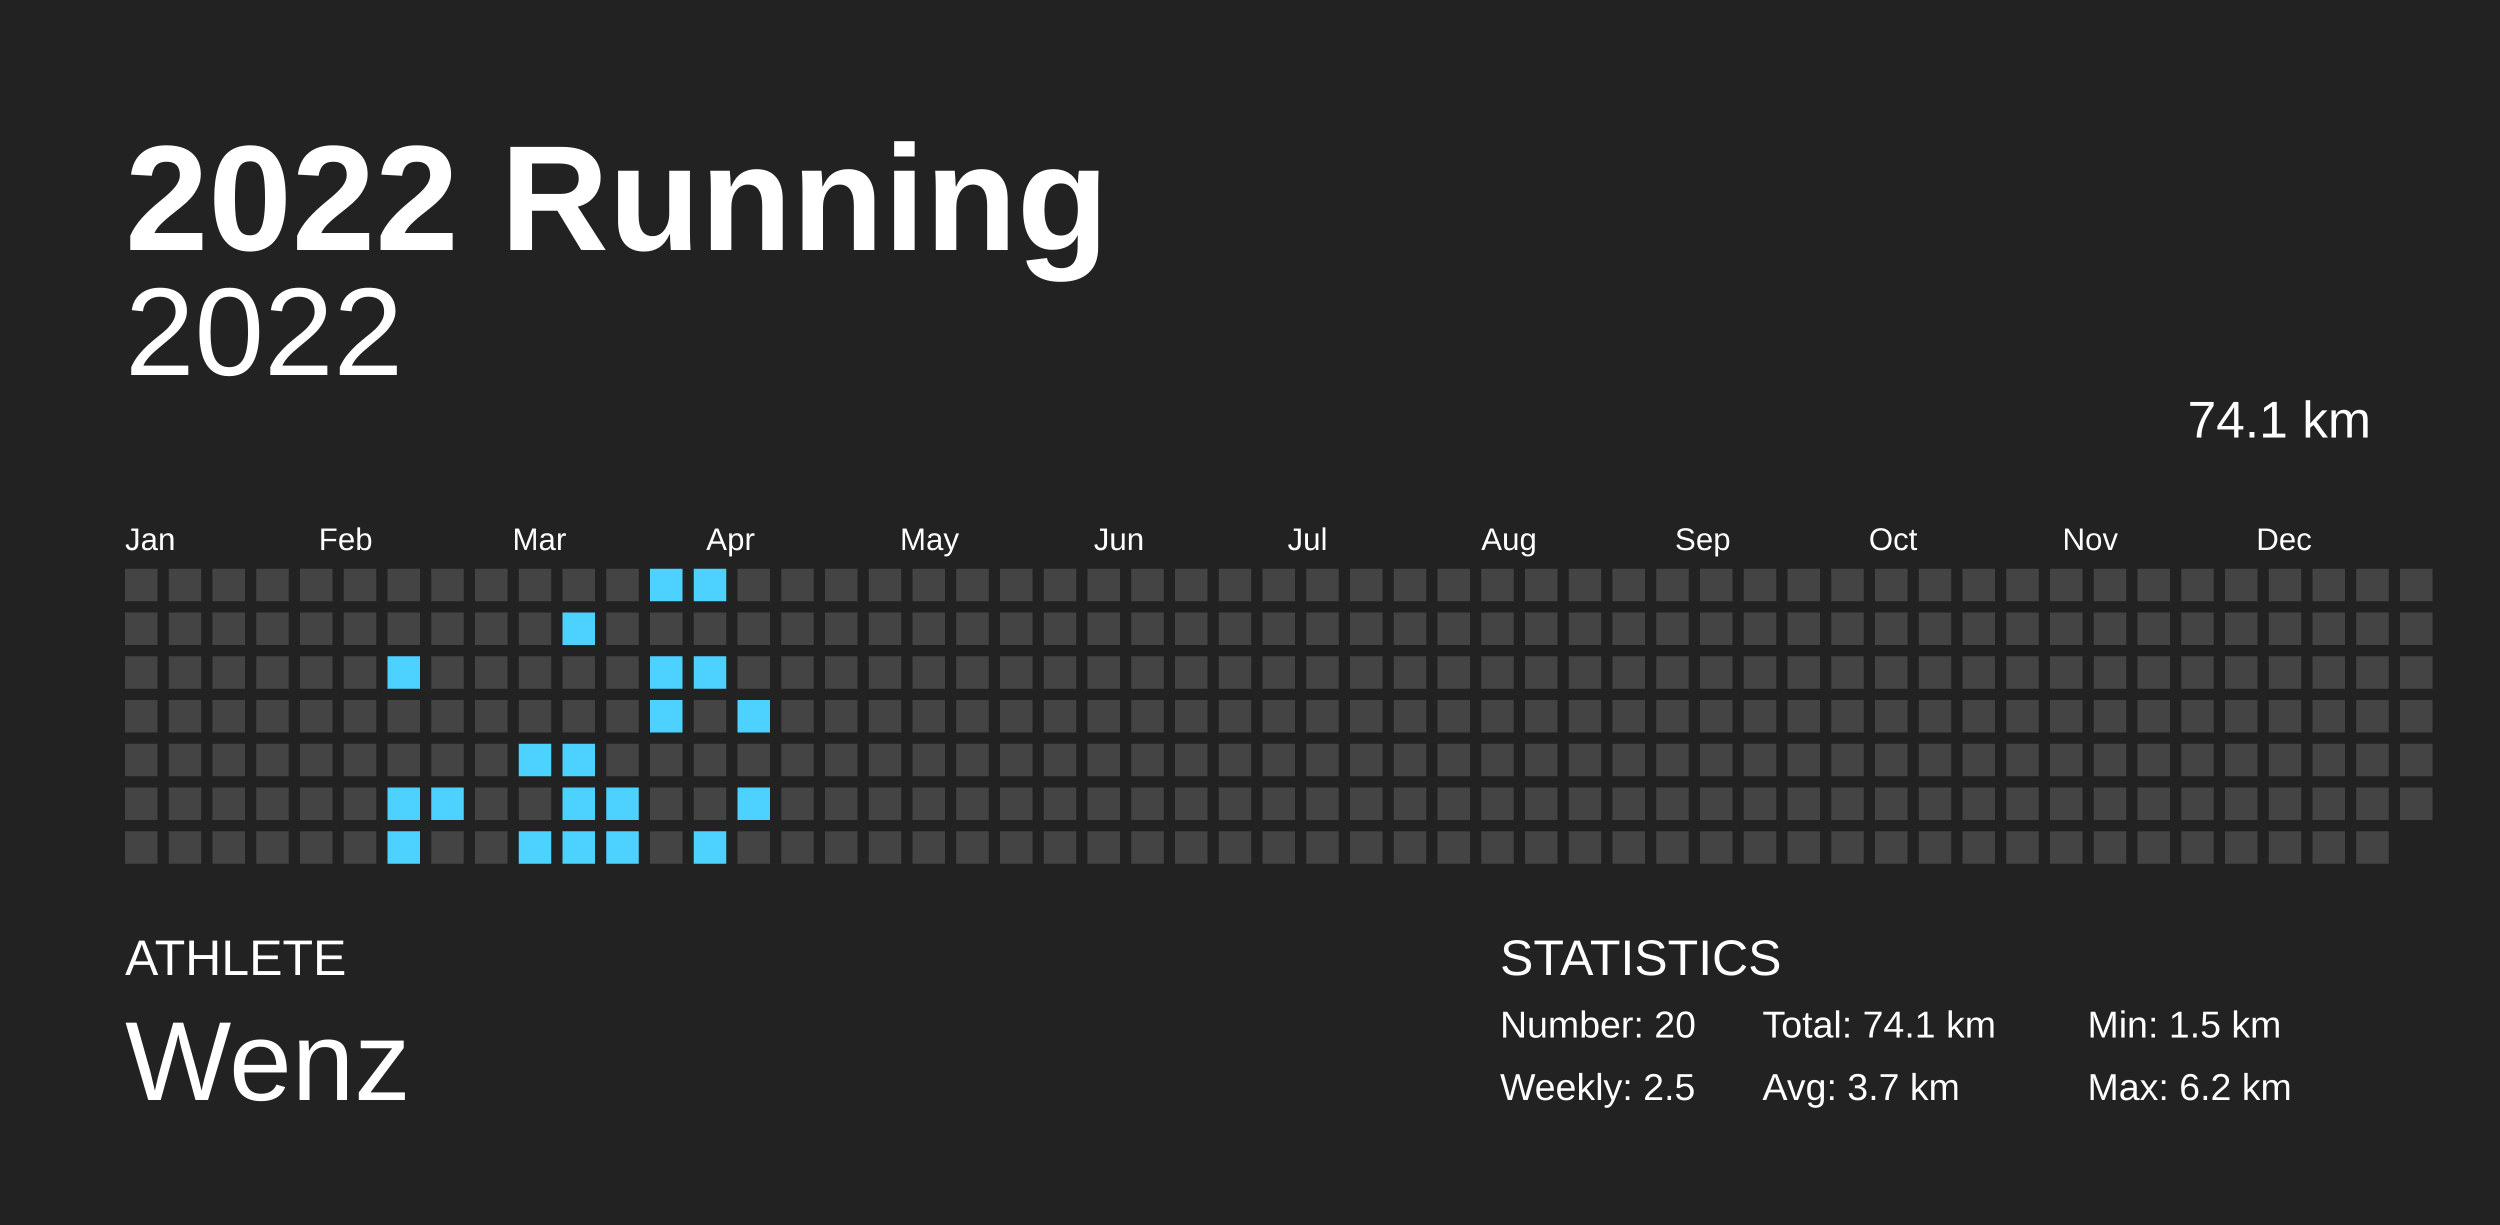
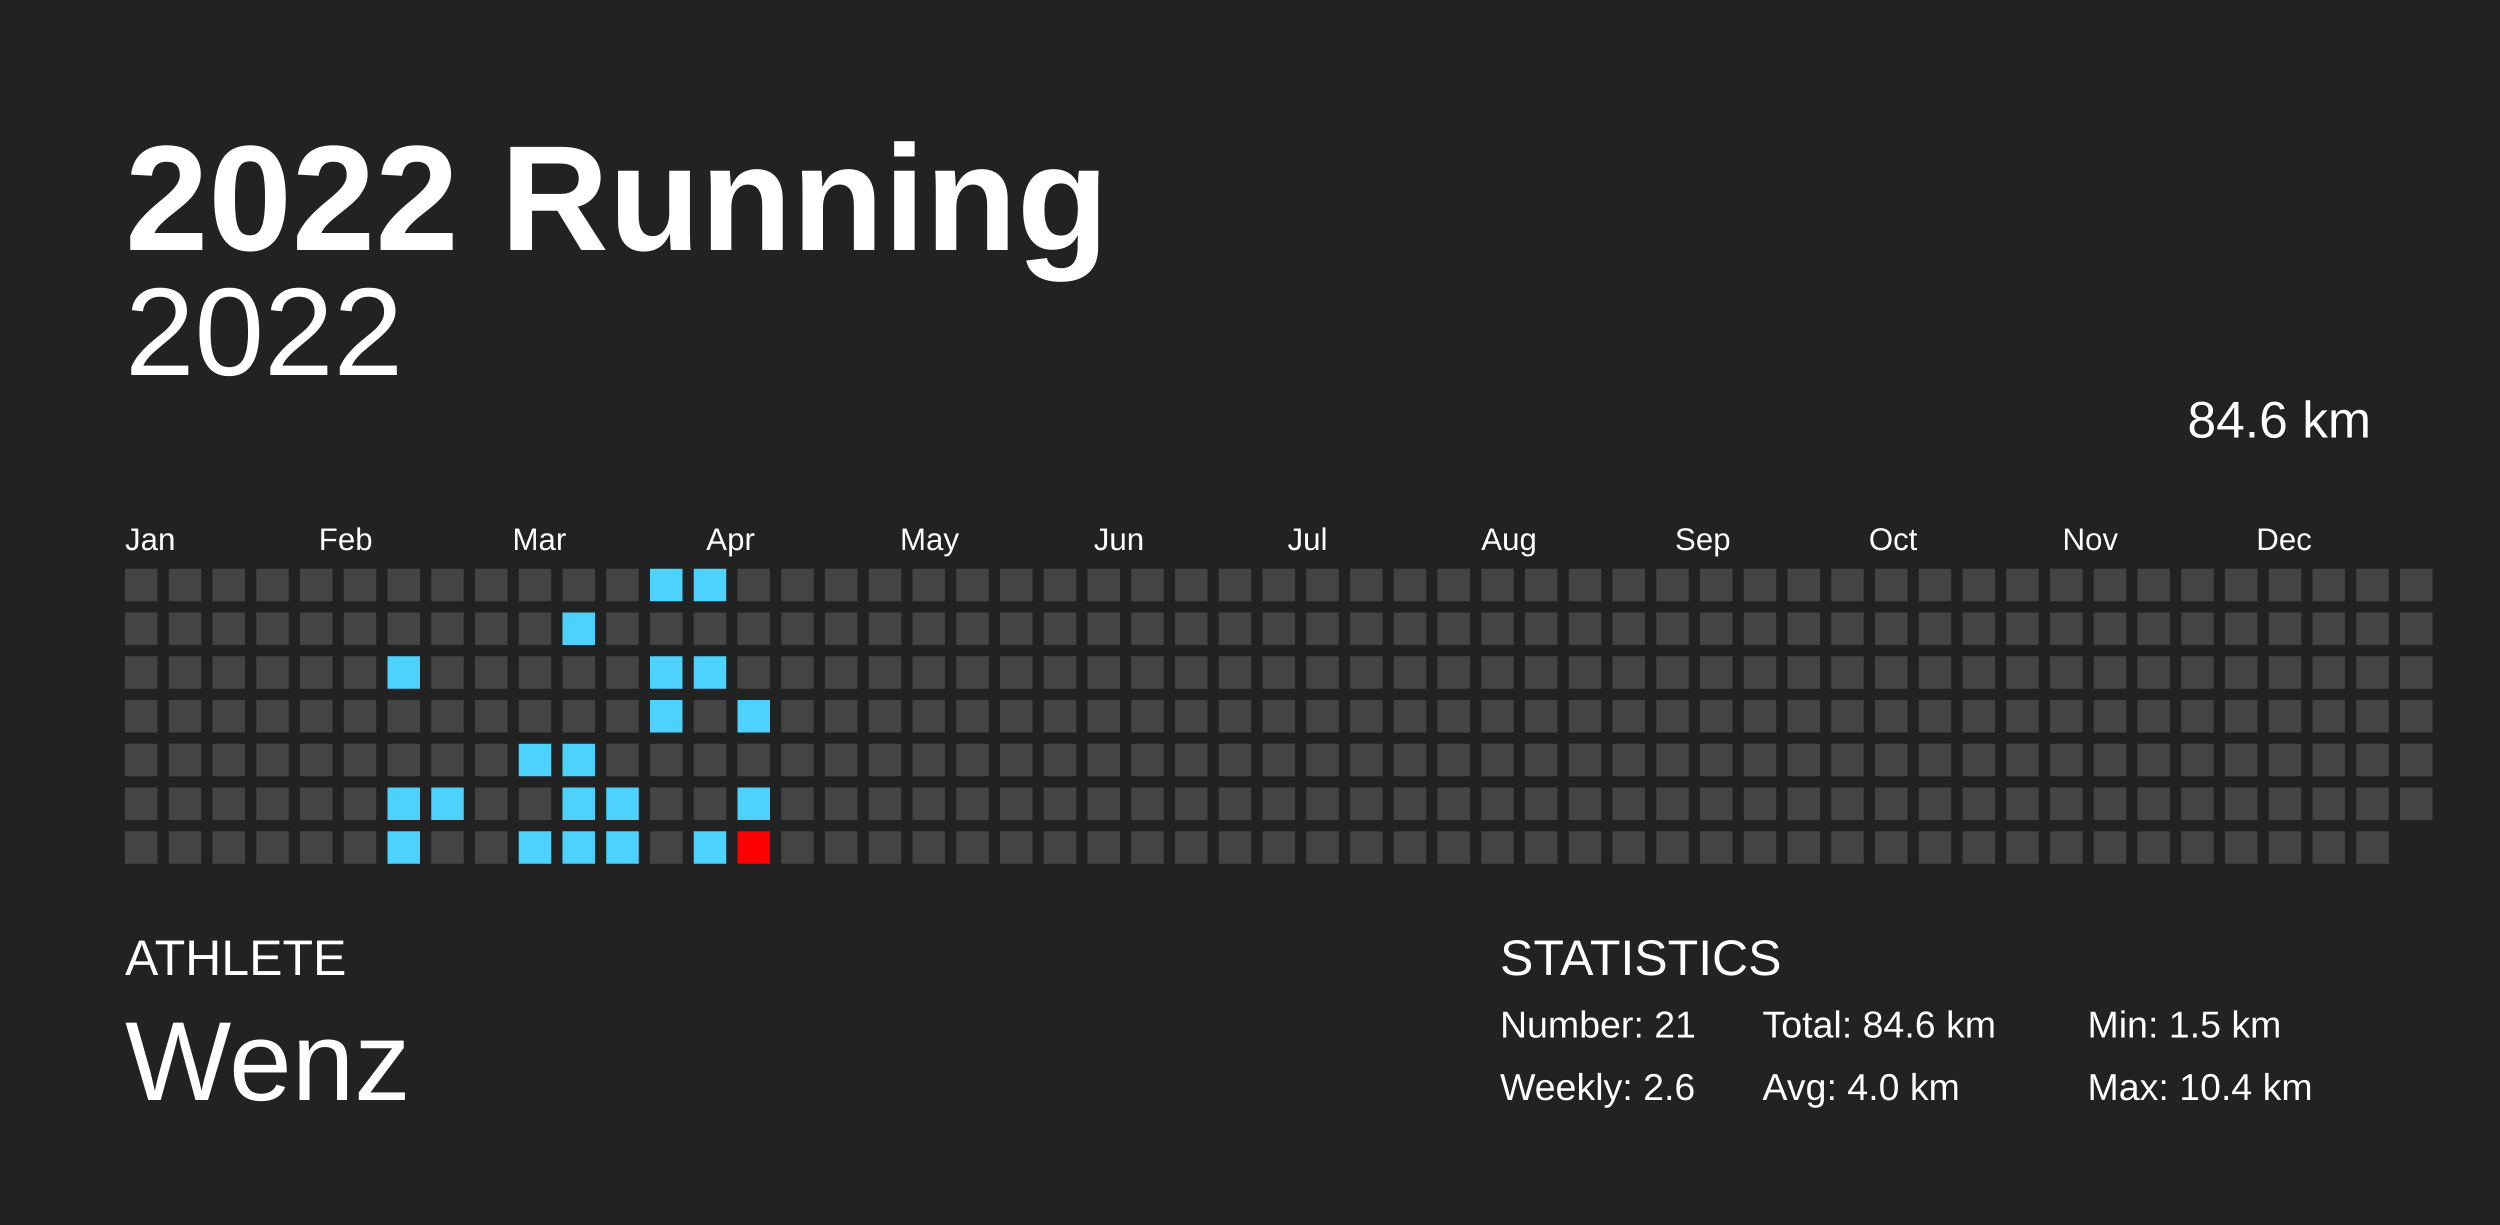
<svg xmlns="http://www.w3.org/2000/svg" baseProfile="full" height="98mm" version="1.1" viewBox="0,0,200,98" width="200mm">
  <defs />
  <rect fill="#222222" height="98" width="200" x="0" y="0" />
  <text fill="#FFFFFF" style="font-size:12px; font-family:Arial; font-weight:bold;" x="10" y="20">2022 Running</text>
  <text fill="#FFFFFF" style="font-size:4px; font-family:Arial" x="10" y="78">ATHLETE</text>
  <text fill="#FFFFFF" style="font-size:9px; font-family:Arial" x="10" y="88">Wenz</text>
  <text fill="#FFFFFF" style="font-size:4px; font-family:Arial" x="120" y="78">STATISTICS</text>
-   <text fill="#FFFFFF" style="font-size:3px; font-family:Arial" x="120" y="83">Number: 20</text>
-   <text fill="#FFFFFF" style="font-size:3px; font-family:Arial" x="120" y="88">Weekly: 2.5</text>
-   <text fill="#FFFFFF" style="font-size:3px; font-family:Arial" x="141" y="83">Total: 74.1 km</text>
-   <text fill="#FFFFFF" style="font-size:3px; font-family:Arial" x="141" y="88">Avg: 3.7 km</text>
+   <text fill="#FFFFFF" style="font-size:3px; font-family:Arial" x="120" y="83">Number: 21</text>
+   <text fill="#FFFFFF" style="font-size:3px; font-family:Arial" x="120" y="88">Weekly: 2.6</text>
+   <text fill="#FFFFFF" style="font-size:3px; font-family:Arial" x="141" y="83">Total: 84.6 km</text>
+   <text fill="#FFFFFF" style="font-size:3px; font-family:Arial" x="141" y="88">Avg: 4.0 km</text>
  <text fill="#FFFFFF" style="font-size:3px; font-family:Arial" x="167" y="83">Min: 1.5 km</text>
-   <text fill="#FFFFFF" style="font-size:3px; font-family:Arial" x="167" y="88">Max: 6.2 km</text>
+   <text fill="#FFFFFF" style="font-size:3px; font-family:Arial" x="167" y="88">Max: 10.4 km</text>
  <text alignment-baseline="hanging" fill="#FFFFFF" style="font-size:10.0px; font-family:Arial;" x="10" y="30">2022</text>
-   <text alignment-baseline="hanging" fill="#FFFFFF" style="font-size:4.125px; font-family:Arial;" x="175" y="35">74.1 km</text>
+   <text alignment-baseline="hanging" fill="#FFFFFF" style="font-size:4.125px; font-family:Arial;" x="175" y="35">84.6 km</text>
  <text fill="#FFFFFF" style="font-size:2.5px; font-family:Arial" x="10.0" y="44">Jan</text>
  <text fill="#FFFFFF" style="font-size:2.5px; font-family:Arial" x="25.5" y="44">Feb</text>
  <text fill="#FFFFFF" style="font-size:2.5px; font-family:Arial" x="41.0" y="44">Mar</text>
  <text fill="#FFFFFF" style="font-size:2.5px; font-family:Arial" x="56.5" y="44">Apr</text>
  <text fill="#FFFFFF" style="font-size:2.5px; font-family:Arial" x="72.0" y="44">May</text>
  <text fill="#FFFFFF" style="font-size:2.5px; font-family:Arial" x="87.5" y="44">Jun</text>
  <text fill="#FFFFFF" style="font-size:2.5px; font-family:Arial" x="103.0" y="44">Jul</text>
  <text fill="#FFFFFF" style="font-size:2.5px; font-family:Arial" x="118.5" y="44">Aug</text>
  <text fill="#FFFFFF" style="font-size:2.5px; font-family:Arial" x="134.0" y="44">Sep</text>
  <text fill="#FFFFFF" style="font-size:2.5px; font-family:Arial" x="149.5" y="44">Oct</text>
  <text fill="#FFFFFF" style="font-size:2.5px; font-family:Arial" x="165.0" y="44">Nov</text>
  <text fill="#FFFFFF" style="font-size:2.5px; font-family:Arial" x="180.5" y="44">Dec</text>
  <rect fill="#444444" height="2.6" width="2.6" x="10.0" y="45.5" />
  <rect fill="#444444" height="2.6" width="2.6" x="10.0" y="49.0" />
  <rect fill="#444444" height="2.6" width="2.6" x="10.0" y="52.5" />
  <rect fill="#444444" height="2.6" width="2.6" x="10.0" y="56.0" />
  <rect fill="#444444" height="2.6" width="2.6" x="10.0" y="59.5" />
  <rect fill="#444444" height="2.6" width="2.6" x="10.0" y="63.0" />
  <rect fill="#444444" height="2.6" width="2.6" x="10.0" y="66.5" />
  <rect fill="#444444" height="2.6" width="2.6" x="13.5" y="45.5" />
  <rect fill="#444444" height="2.6" width="2.6" x="13.5" y="49.0" />
  <rect fill="#444444" height="2.6" width="2.6" x="13.5" y="52.5" />
  <rect fill="#444444" height="2.6" width="2.6" x="13.5" y="56.0" />
  <rect fill="#444444" height="2.6" width="2.6" x="13.5" y="59.5" />
  <rect fill="#444444" height="2.6" width="2.6" x="13.5" y="63.0" />
  <rect fill="#444444" height="2.6" width="2.6" x="13.5" y="66.5" />
  <rect fill="#444444" height="2.6" width="2.6" x="17.0" y="45.5" />
  <rect fill="#444444" height="2.6" width="2.6" x="17.0" y="49.0" />
  <rect fill="#444444" height="2.6" width="2.6" x="17.0" y="52.5" />
  <rect fill="#444444" height="2.6" width="2.6" x="17.0" y="56.0" />
  <rect fill="#444444" height="2.6" width="2.6" x="17.0" y="59.5" />
  <rect fill="#444444" height="2.6" width="2.6" x="17.0" y="63.0" />
  <rect fill="#444444" height="2.6" width="2.6" x="17.0" y="66.5" />
  <rect fill="#444444" height="2.6" width="2.6" x="20.5" y="45.5" />
  <rect fill="#444444" height="2.6" width="2.6" x="20.5" y="49.0" />
  <rect fill="#444444" height="2.6" width="2.6" x="20.5" y="52.5" />
  <rect fill="#444444" height="2.6" width="2.6" x="20.5" y="56.0" />
  <rect fill="#444444" height="2.6" width="2.6" x="20.5" y="59.5" />
  <rect fill="#444444" height="2.6" width="2.6" x="20.5" y="63.0" />
  <rect fill="#444444" height="2.6" width="2.6" x="20.5" y="66.5" />
  <rect fill="#444444" height="2.6" width="2.6" x="24.0" y="45.5" />
  <rect fill="#444444" height="2.6" width="2.6" x="24.0" y="49.0" />
  <rect fill="#444444" height="2.6" width="2.6" x="24.0" y="52.5" />
  <rect fill="#444444" height="2.6" width="2.6" x="24.0" y="56.0" />
  <rect fill="#444444" height="2.6" width="2.6" x="24.0" y="59.5" />
  <rect fill="#444444" height="2.6" width="2.6" x="24.0" y="63.0" />
  <rect fill="#444444" height="2.6" width="2.6" x="24.0" y="66.5" />
  <rect fill="#444444" height="2.6" width="2.6" x="27.5" y="45.5" />
  <rect fill="#444444" height="2.6" width="2.6" x="27.5" y="49.0" />
  <rect fill="#444444" height="2.6" width="2.6" x="27.5" y="52.5" />
  <rect fill="#444444" height="2.6" width="2.6" x="27.5" y="56.0" />
  <rect fill="#444444" height="2.6" width="2.6" x="27.5" y="59.5" />
  <rect fill="#444444" height="2.6" width="2.6" x="27.5" y="63.0" />
  <rect fill="#444444" height="2.6" width="2.6" x="27.5" y="66.5" />
  <rect fill="#444444" height="2.6" width="2.6" x="31.0" y="45.5" />
  <rect fill="#444444" height="2.6" width="2.6" x="31.0" y="49.0" />
  <rect fill="#4dd2ff" height="2.6" width="2.6" x="31.0" y="52.5" />
  <rect fill="#444444" height="2.6" width="2.6" x="31.0" y="56.0" />
  <rect fill="#444444" height="2.6" width="2.6" x="31.0" y="59.5" />
  <rect fill="#4dd2ff" height="2.6" width="2.6" x="31.0" y="63.0" />
  <rect fill="#4dd2ff" height="2.6" width="2.6" x="31.0" y="66.5" />
  <rect fill="#444444" height="2.6" width="2.6" x="34.5" y="45.5" />
  <rect fill="#444444" height="2.6" width="2.6" x="34.5" y="49.0" />
  <rect fill="#444444" height="2.6" width="2.6" x="34.5" y="52.5" />
  <rect fill="#444444" height="2.6" width="2.6" x="34.5" y="56.0" />
  <rect fill="#444444" height="2.6" width="2.6" x="34.5" y="59.5" />
  <rect fill="#4dd2ff" height="2.6" width="2.6" x="34.5" y="63.0" />
  <rect fill="#444444" height="2.6" width="2.6" x="34.5" y="66.5" />
  <rect fill="#444444" height="2.6" width="2.6" x="38.0" y="45.5" />
  <rect fill="#444444" height="2.6" width="2.6" x="38.0" y="49.0" />
  <rect fill="#444444" height="2.6" width="2.6" x="38.0" y="52.5" />
  <rect fill="#444444" height="2.6" width="2.6" x="38.0" y="56.0" />
  <rect fill="#444444" height="2.6" width="2.6" x="38.0" y="59.5" />
  <rect fill="#444444" height="2.6" width="2.6" x="38.0" y="63.0" />
  <rect fill="#444444" height="2.6" width="2.6" x="38.0" y="66.5" />
  <rect fill="#444444" height="2.6" width="2.6" x="41.5" y="45.5" />
  <rect fill="#444444" height="2.6" width="2.6" x="41.5" y="49.0" />
  <rect fill="#444444" height="2.6" width="2.6" x="41.5" y="52.5" />
  <rect fill="#444444" height="2.6" width="2.6" x="41.5" y="56.0" />
  <rect fill="#4dd2ff" height="2.6" width="2.6" x="41.5" y="59.5" />
  <rect fill="#444444" height="2.6" width="2.6" x="41.5" y="63.0" />
  <rect fill="#4dd2ff" height="2.6" width="2.6" x="41.5" y="66.5" />
  <rect fill="#444444" height="2.6" width="2.6" x="45.0" y="45.5" />
  <rect fill="#4dd2ff" height="2.6" width="2.6" x="45.0" y="49.0" />
  <rect fill="#444444" height="2.6" width="2.6" x="45.0" y="52.5" />
  <rect fill="#444444" height="2.6" width="2.6" x="45.0" y="56.0" />
  <rect fill="#4dd2ff" height="2.6" width="2.6" x="45.0" y="59.5" />
  <rect fill="#4dd2ff" height="2.6" width="2.6" x="45.0" y="63.0" />
  <rect fill="#4dd2ff" height="2.6" width="2.6" x="45.0" y="66.5" />
  <rect fill="#444444" height="2.6" width="2.6" x="48.5" y="45.5" />
  <rect fill="#444444" height="2.6" width="2.6" x="48.5" y="49.0" />
  <rect fill="#444444" height="2.6" width="2.6" x="48.5" y="52.5" />
  <rect fill="#444444" height="2.6" width="2.6" x="48.5" y="56.0" />
  <rect fill="#444444" height="2.6" width="2.6" x="48.5" y="59.5" />
  <rect fill="#4dd2ff" height="2.6" width="2.6" x="48.5" y="63.0" />
  <rect fill="#4dd2ff" height="2.6" width="2.6" x="48.5" y="66.5" />
  <rect fill="#4dd2ff" height="2.6" width="2.6" x="52.0" y="45.5" />
  <rect fill="#444444" height="2.6" width="2.6" x="52.0" y="49.0" />
  <rect fill="#4dd2ff" height="2.6" width="2.6" x="52.0" y="52.5" />
  <rect fill="#4dd2ff" height="2.6" width="2.6" x="52.0" y="56.0" />
  <rect fill="#444444" height="2.6" width="2.6" x="52.0" y="59.5" />
  <rect fill="#444444" height="2.6" width="2.6" x="52.0" y="63.0" />
  <rect fill="#444444" height="2.6" width="2.6" x="52.0" y="66.5" />
  <rect fill="#4dd2ff" height="2.6" width="2.6" x="55.5" y="45.5" />
  <rect fill="#444444" height="2.6" width="2.6" x="55.5" y="49.0" />
  <rect fill="#4dd2ff" height="2.6" width="2.6" x="55.5" y="52.5" />
  <rect fill="#444444" height="2.6" width="2.6" x="55.5" y="56.0" />
  <rect fill="#444444" height="2.6" width="2.6" x="55.5" y="59.5" />
  <rect fill="#444444" height="2.6" width="2.6" x="55.5" y="63.0" />
  <rect fill="#4dd2ff" height="2.6" width="2.6" x="55.5" y="66.5" />
  <rect fill="#444444" height="2.6" width="2.6" x="59.0" y="45.5" />
  <rect fill="#444444" height="2.6" width="2.6" x="59.0" y="49.0" />
  <rect fill="#444444" height="2.6" width="2.6" x="59.0" y="52.5" />
  <rect fill="#4dd2ff" height="2.6" width="2.6" x="59.0" y="56.0" />
  <rect fill="#444444" height="2.6" width="2.6" x="59.0" y="59.5" />
  <rect fill="#4dd2ff" height="2.6" width="2.6" x="59.0" y="63.0" />
-   <rect fill="#444444" height="2.6" width="2.6" x="59.0" y="66.5" />
+   <rect fill="#ff0000" height="2.6" width="2.6" x="59.0" y="66.5" />
  <rect fill="#444444" height="2.6" width="2.6" x="62.5" y="45.5" />
  <rect fill="#444444" height="2.6" width="2.6" x="62.5" y="49.0" />
  <rect fill="#444444" height="2.6" width="2.6" x="62.5" y="52.5" />
  <rect fill="#444444" height="2.6" width="2.6" x="62.5" y="56.0" />
  <rect fill="#444444" height="2.6" width="2.6" x="62.5" y="59.5" />
  <rect fill="#444444" height="2.6" width="2.6" x="62.5" y="63.0" />
  <rect fill="#444444" height="2.6" width="2.6" x="62.5" y="66.5" />
  <rect fill="#444444" height="2.6" width="2.6" x="66.0" y="45.5" />
  <rect fill="#444444" height="2.6" width="2.6" x="66.0" y="49.0" />
  <rect fill="#444444" height="2.6" width="2.6" x="66.0" y="52.5" />
  <rect fill="#444444" height="2.6" width="2.6" x="66.0" y="56.0" />
  <rect fill="#444444" height="2.6" width="2.6" x="66.0" y="59.5" />
  <rect fill="#444444" height="2.6" width="2.6" x="66.0" y="63.0" />
  <rect fill="#444444" height="2.6" width="2.6" x="66.0" y="66.5" />
  <rect fill="#444444" height="2.6" width="2.6" x="69.5" y="45.5" />
  <rect fill="#444444" height="2.6" width="2.6" x="69.5" y="49.0" />
  <rect fill="#444444" height="2.6" width="2.6" x="69.5" y="52.5" />
  <rect fill="#444444" height="2.6" width="2.6" x="69.5" y="56.0" />
  <rect fill="#444444" height="2.6" width="2.6" x="69.5" y="59.5" />
  <rect fill="#444444" height="2.6" width="2.6" x="69.5" y="63.0" />
  <rect fill="#444444" height="2.6" width="2.6" x="69.5" y="66.5" />
  <rect fill="#444444" height="2.6" width="2.6" x="73.0" y="45.5" />
  <rect fill="#444444" height="2.6" width="2.6" x="73.0" y="49.0" />
  <rect fill="#444444" height="2.6" width="2.6" x="73.0" y="52.5" />
  <rect fill="#444444" height="2.6" width="2.6" x="73.0" y="56.0" />
  <rect fill="#444444" height="2.6" width="2.6" x="73.0" y="59.5" />
  <rect fill="#444444" height="2.6" width="2.6" x="73.0" y="63.0" />
  <rect fill="#444444" height="2.6" width="2.6" x="73.0" y="66.5" />
  <rect fill="#444444" height="2.6" width="2.6" x="76.5" y="45.5" />
  <rect fill="#444444" height="2.6" width="2.6" x="76.5" y="49.0" />
  <rect fill="#444444" height="2.6" width="2.6" x="76.5" y="52.5" />
  <rect fill="#444444" height="2.6" width="2.6" x="76.5" y="56.0" />
  <rect fill="#444444" height="2.6" width="2.6" x="76.5" y="59.5" />
  <rect fill="#444444" height="2.6" width="2.6" x="76.5" y="63.0" />
  <rect fill="#444444" height="2.6" width="2.6" x="76.5" y="66.5" />
  <rect fill="#444444" height="2.6" width="2.6" x="80.0" y="45.5" />
  <rect fill="#444444" height="2.6" width="2.6" x="80.0" y="49.0" />
  <rect fill="#444444" height="2.6" width="2.6" x="80.0" y="52.5" />
  <rect fill="#444444" height="2.6" width="2.6" x="80.0" y="56.0" />
  <rect fill="#444444" height="2.6" width="2.6" x="80.0" y="59.5" />
  <rect fill="#444444" height="2.6" width="2.6" x="80.0" y="63.0" />
  <rect fill="#444444" height="2.6" width="2.6" x="80.0" y="66.5" />
  <rect fill="#444444" height="2.6" width="2.6" x="83.5" y="45.5" />
  <rect fill="#444444" height="2.6" width="2.6" x="83.5" y="49.0" />
  <rect fill="#444444" height="2.6" width="2.6" x="83.5" y="52.5" />
  <rect fill="#444444" height="2.6" width="2.6" x="83.5" y="56.0" />
  <rect fill="#444444" height="2.6" width="2.6" x="83.5" y="59.5" />
  <rect fill="#444444" height="2.6" width="2.6" x="83.5" y="63.0" />
  <rect fill="#444444" height="2.6" width="2.6" x="83.5" y="66.5" />
  <rect fill="#444444" height="2.6" width="2.6" x="87.0" y="45.5" />
  <rect fill="#444444" height="2.6" width="2.6" x="87.0" y="49.0" />
  <rect fill="#444444" height="2.6" width="2.6" x="87.0" y="52.5" />
  <rect fill="#444444" height="2.6" width="2.6" x="87.0" y="56.0" />
  <rect fill="#444444" height="2.6" width="2.6" x="87.0" y="59.5" />
  <rect fill="#444444" height="2.6" width="2.6" x="87.0" y="63.0" />
  <rect fill="#444444" height="2.6" width="2.6" x="87.0" y="66.5" />
  <rect fill="#444444" height="2.6" width="2.6" x="90.5" y="45.5" />
  <rect fill="#444444" height="2.6" width="2.6" x="90.5" y="49.0" />
  <rect fill="#444444" height="2.6" width="2.6" x="90.5" y="52.5" />
  <rect fill="#444444" height="2.6" width="2.6" x="90.5" y="56.0" />
  <rect fill="#444444" height="2.6" width="2.6" x="90.5" y="59.5" />
  <rect fill="#444444" height="2.6" width="2.6" x="90.5" y="63.0" />
  <rect fill="#444444" height="2.6" width="2.6" x="90.5" y="66.5" />
  <rect fill="#444444" height="2.6" width="2.6" x="94.0" y="45.5" />
  <rect fill="#444444" height="2.6" width="2.6" x="94.0" y="49.0" />
  <rect fill="#444444" height="2.6" width="2.6" x="94.0" y="52.5" />
  <rect fill="#444444" height="2.6" width="2.6" x="94.0" y="56.0" />
  <rect fill="#444444" height="2.6" width="2.6" x="94.0" y="59.5" />
  <rect fill="#444444" height="2.6" width="2.6" x="94.0" y="63.0" />
  <rect fill="#444444" height="2.6" width="2.6" x="94.0" y="66.5" />
  <rect fill="#444444" height="2.6" width="2.6" x="97.5" y="45.5" />
  <rect fill="#444444" height="2.6" width="2.6" x="97.5" y="49.0" />
  <rect fill="#444444" height="2.6" width="2.6" x="97.5" y="52.5" />
  <rect fill="#444444" height="2.6" width="2.6" x="97.5" y="56.0" />
  <rect fill="#444444" height="2.6" width="2.6" x="97.5" y="59.5" />
  <rect fill="#444444" height="2.6" width="2.6" x="97.5" y="63.0" />
  <rect fill="#444444" height="2.6" width="2.6" x="97.5" y="66.5" />
  <rect fill="#444444" height="2.6" width="2.6" x="101.0" y="45.5" />
  <rect fill="#444444" height="2.6" width="2.6" x="101.0" y="49.0" />
  <rect fill="#444444" height="2.6" width="2.6" x="101.0" y="52.5" />
  <rect fill="#444444" height="2.6" width="2.6" x="101.0" y="56.0" />
  <rect fill="#444444" height="2.6" width="2.6" x="101.0" y="59.5" />
  <rect fill="#444444" height="2.6" width="2.6" x="101.0" y="63.0" />
  <rect fill="#444444" height="2.6" width="2.6" x="101.0" y="66.5" />
  <rect fill="#444444" height="2.6" width="2.6" x="104.5" y="45.5" />
  <rect fill="#444444" height="2.6" width="2.6" x="104.5" y="49.0" />
  <rect fill="#444444" height="2.6" width="2.6" x="104.5" y="52.5" />
  <rect fill="#444444" height="2.6" width="2.6" x="104.5" y="56.0" />
  <rect fill="#444444" height="2.6" width="2.6" x="104.5" y="59.5" />
  <rect fill="#444444" height="2.6" width="2.6" x="104.5" y="63.0" />
  <rect fill="#444444" height="2.6" width="2.6" x="104.5" y="66.5" />
  <rect fill="#444444" height="2.6" width="2.6" x="108.0" y="45.5" />
  <rect fill="#444444" height="2.6" width="2.6" x="108.0" y="49.0" />
  <rect fill="#444444" height="2.6" width="2.6" x="108.0" y="52.5" />
  <rect fill="#444444" height="2.6" width="2.6" x="108.0" y="56.0" />
  <rect fill="#444444" height="2.6" width="2.6" x="108.0" y="59.5" />
  <rect fill="#444444" height="2.6" width="2.6" x="108.0" y="63.0" />
  <rect fill="#444444" height="2.6" width="2.6" x="108.0" y="66.5" />
  <rect fill="#444444" height="2.6" width="2.6" x="111.5" y="45.5" />
  <rect fill="#444444" height="2.6" width="2.6" x="111.5" y="49.0" />
  <rect fill="#444444" height="2.6" width="2.6" x="111.5" y="52.5" />
  <rect fill="#444444" height="2.6" width="2.6" x="111.5" y="56.0" />
  <rect fill="#444444" height="2.6" width="2.6" x="111.5" y="59.5" />
  <rect fill="#444444" height="2.6" width="2.6" x="111.5" y="63.0" />
  <rect fill="#444444" height="2.6" width="2.6" x="111.5" y="66.5" />
  <rect fill="#444444" height="2.6" width="2.6" x="115.0" y="45.5" />
  <rect fill="#444444" height="2.6" width="2.6" x="115.0" y="49.0" />
  <rect fill="#444444" height="2.6" width="2.6" x="115.0" y="52.5" />
  <rect fill="#444444" height="2.6" width="2.6" x="115.0" y="56.0" />
  <rect fill="#444444" height="2.6" width="2.6" x="115.0" y="59.5" />
  <rect fill="#444444" height="2.6" width="2.6" x="115.0" y="63.0" />
  <rect fill="#444444" height="2.6" width="2.6" x="115.0" y="66.5" />
  <rect fill="#444444" height="2.6" width="2.6" x="118.5" y="45.5" />
  <rect fill="#444444" height="2.6" width="2.6" x="118.5" y="49.0" />
  <rect fill="#444444" height="2.6" width="2.6" x="118.5" y="52.5" />
  <rect fill="#444444" height="2.6" width="2.6" x="118.5" y="56.0" />
  <rect fill="#444444" height="2.6" width="2.6" x="118.5" y="59.5" />
  <rect fill="#444444" height="2.6" width="2.6" x="118.5" y="63.0" />
  <rect fill="#444444" height="2.6" width="2.6" x="118.5" y="66.5" />
  <rect fill="#444444" height="2.6" width="2.6" x="122.0" y="45.5" />
  <rect fill="#444444" height="2.6" width="2.6" x="122.0" y="49.0" />
  <rect fill="#444444" height="2.6" width="2.6" x="122.0" y="52.5" />
  <rect fill="#444444" height="2.6" width="2.6" x="122.0" y="56.0" />
  <rect fill="#444444" height="2.6" width="2.6" x="122.0" y="59.5" />
  <rect fill="#444444" height="2.6" width="2.6" x="122.0" y="63.0" />
  <rect fill="#444444" height="2.6" width="2.6" x="122.0" y="66.5" />
  <rect fill="#444444" height="2.6" width="2.6" x="125.5" y="45.5" />
  <rect fill="#444444" height="2.6" width="2.6" x="125.5" y="49.0" />
  <rect fill="#444444" height="2.6" width="2.6" x="125.5" y="52.5" />
  <rect fill="#444444" height="2.6" width="2.6" x="125.5" y="56.0" />
  <rect fill="#444444" height="2.6" width="2.6" x="125.5" y="59.5" />
  <rect fill="#444444" height="2.6" width="2.6" x="125.5" y="63.0" />
  <rect fill="#444444" height="2.6" width="2.6" x="125.5" y="66.5" />
  <rect fill="#444444" height="2.6" width="2.6" x="129.0" y="45.5" />
  <rect fill="#444444" height="2.6" width="2.6" x="129.0" y="49.0" />
  <rect fill="#444444" height="2.6" width="2.6" x="129.0" y="52.5" />
  <rect fill="#444444" height="2.6" width="2.6" x="129.0" y="56.0" />
  <rect fill="#444444" height="2.6" width="2.6" x="129.0" y="59.5" />
  <rect fill="#444444" height="2.6" width="2.6" x="129.0" y="63.0" />
  <rect fill="#444444" height="2.6" width="2.6" x="129.0" y="66.5" />
  <rect fill="#444444" height="2.6" width="2.6" x="132.5" y="45.5" />
  <rect fill="#444444" height="2.6" width="2.6" x="132.5" y="49.0" />
  <rect fill="#444444" height="2.6" width="2.6" x="132.5" y="52.5" />
  <rect fill="#444444" height="2.6" width="2.6" x="132.5" y="56.0" />
  <rect fill="#444444" height="2.6" width="2.6" x="132.5" y="59.5" />
  <rect fill="#444444" height="2.6" width="2.6" x="132.5" y="63.0" />
  <rect fill="#444444" height="2.6" width="2.6" x="132.5" y="66.5" />
  <rect fill="#444444" height="2.6" width="2.6" x="136.0" y="45.5" />
  <rect fill="#444444" height="2.6" width="2.6" x="136.0" y="49.0" />
  <rect fill="#444444" height="2.6" width="2.6" x="136.0" y="52.5" />
  <rect fill="#444444" height="2.6" width="2.6" x="136.0" y="56.0" />
  <rect fill="#444444" height="2.6" width="2.6" x="136.0" y="59.5" />
  <rect fill="#444444" height="2.6" width="2.6" x="136.0" y="63.0" />
  <rect fill="#444444" height="2.6" width="2.6" x="136.0" y="66.5" />
  <rect fill="#444444" height="2.6" width="2.6" x="139.5" y="45.5" />
  <rect fill="#444444" height="2.6" width="2.6" x="139.5" y="49.0" />
  <rect fill="#444444" height="2.6" width="2.6" x="139.5" y="52.5" />
  <rect fill="#444444" height="2.6" width="2.6" x="139.5" y="56.0" />
  <rect fill="#444444" height="2.6" width="2.6" x="139.5" y="59.5" />
  <rect fill="#444444" height="2.6" width="2.6" x="139.5" y="63.0" />
  <rect fill="#444444" height="2.6" width="2.6" x="139.5" y="66.5" />
  <rect fill="#444444" height="2.6" width="2.6" x="143.0" y="45.5" />
  <rect fill="#444444" height="2.6" width="2.6" x="143.0" y="49.0" />
  <rect fill="#444444" height="2.6" width="2.6" x="143.0" y="52.5" />
  <rect fill="#444444" height="2.6" width="2.6" x="143.0" y="56.0" />
  <rect fill="#444444" height="2.6" width="2.6" x="143.0" y="59.5" />
  <rect fill="#444444" height="2.6" width="2.6" x="143.0" y="63.0" />
  <rect fill="#444444" height="2.6" width="2.6" x="143.0" y="66.5" />
  <rect fill="#444444" height="2.6" width="2.6" x="146.5" y="45.5" />
  <rect fill="#444444" height="2.6" width="2.6" x="146.5" y="49.0" />
  <rect fill="#444444" height="2.6" width="2.6" x="146.5" y="52.5" />
  <rect fill="#444444" height="2.6" width="2.6" x="146.5" y="56.0" />
  <rect fill="#444444" height="2.6" width="2.6" x="146.5" y="59.5" />
  <rect fill="#444444" height="2.6" width="2.6" x="146.5" y="63.0" />
  <rect fill="#444444" height="2.6" width="2.6" x="146.5" y="66.5" />
  <rect fill="#444444" height="2.6" width="2.6" x="150.0" y="45.5" />
  <rect fill="#444444" height="2.6" width="2.6" x="150.0" y="49.0" />
  <rect fill="#444444" height="2.6" width="2.6" x="150.0" y="52.5" />
  <rect fill="#444444" height="2.6" width="2.6" x="150.0" y="56.0" />
  <rect fill="#444444" height="2.6" width="2.6" x="150.0" y="59.5" />
  <rect fill="#444444" height="2.6" width="2.6" x="150.0" y="63.0" />
  <rect fill="#444444" height="2.6" width="2.6" x="150.0" y="66.5" />
  <rect fill="#444444" height="2.6" width="2.6" x="153.5" y="45.5" />
  <rect fill="#444444" height="2.6" width="2.6" x="153.5" y="49.0" />
  <rect fill="#444444" height="2.6" width="2.6" x="153.5" y="52.5" />
  <rect fill="#444444" height="2.6" width="2.6" x="153.5" y="56.0" />
  <rect fill="#444444" height="2.6" width="2.6" x="153.5" y="59.5" />
  <rect fill="#444444" height="2.6" width="2.6" x="153.5" y="63.0" />
  <rect fill="#444444" height="2.6" width="2.6" x="153.5" y="66.5" />
  <rect fill="#444444" height="2.6" width="2.6" x="157.0" y="45.5" />
  <rect fill="#444444" height="2.6" width="2.6" x="157.0" y="49.0" />
  <rect fill="#444444" height="2.6" width="2.6" x="157.0" y="52.5" />
  <rect fill="#444444" height="2.6" width="2.6" x="157.0" y="56.0" />
  <rect fill="#444444" height="2.6" width="2.6" x="157.0" y="59.5" />
  <rect fill="#444444" height="2.6" width="2.6" x="157.0" y="63.0" />
  <rect fill="#444444" height="2.6" width="2.6" x="157.0" y="66.5" />
  <rect fill="#444444" height="2.6" width="2.6" x="160.5" y="45.5" />
  <rect fill="#444444" height="2.6" width="2.6" x="160.5" y="49.0" />
  <rect fill="#444444" height="2.6" width="2.6" x="160.5" y="52.5" />
  <rect fill="#444444" height="2.6" width="2.6" x="160.5" y="56.0" />
  <rect fill="#444444" height="2.6" width="2.6" x="160.5" y="59.5" />
  <rect fill="#444444" height="2.6" width="2.6" x="160.5" y="63.0" />
  <rect fill="#444444" height="2.6" width="2.6" x="160.5" y="66.5" />
  <rect fill="#444444" height="2.6" width="2.6" x="164.0" y="45.5" />
  <rect fill="#444444" height="2.6" width="2.6" x="164.0" y="49.0" />
  <rect fill="#444444" height="2.6" width="2.6" x="164.0" y="52.5" />
  <rect fill="#444444" height="2.6" width="2.6" x="164.0" y="56.0" />
  <rect fill="#444444" height="2.6" width="2.6" x="164.0" y="59.5" />
  <rect fill="#444444" height="2.6" width="2.6" x="164.0" y="63.0" />
  <rect fill="#444444" height="2.6" width="2.6" x="164.0" y="66.5" />
  <rect fill="#444444" height="2.6" width="2.6" x="167.5" y="45.5" />
  <rect fill="#444444" height="2.6" width="2.6" x="167.5" y="49.0" />
  <rect fill="#444444" height="2.6" width="2.6" x="167.5" y="52.5" />
  <rect fill="#444444" height="2.6" width="2.6" x="167.5" y="56.0" />
  <rect fill="#444444" height="2.6" width="2.6" x="167.5" y="59.5" />
  <rect fill="#444444" height="2.6" width="2.6" x="167.5" y="63.0" />
  <rect fill="#444444" height="2.6" width="2.6" x="167.5" y="66.5" />
  <rect fill="#444444" height="2.6" width="2.6" x="171.0" y="45.5" />
  <rect fill="#444444" height="2.6" width="2.6" x="171.0" y="49.0" />
  <rect fill="#444444" height="2.6" width="2.6" x="171.0" y="52.5" />
  <rect fill="#444444" height="2.6" width="2.6" x="171.0" y="56.0" />
  <rect fill="#444444" height="2.6" width="2.6" x="171.0" y="59.5" />
  <rect fill="#444444" height="2.6" width="2.6" x="171.0" y="63.0" />
  <rect fill="#444444" height="2.6" width="2.6" x="171.0" y="66.5" />
  <rect fill="#444444" height="2.6" width="2.6" x="174.5" y="45.5" />
  <rect fill="#444444" height="2.6" width="2.6" x="174.5" y="49.0" />
  <rect fill="#444444" height="2.6" width="2.6" x="174.5" y="52.5" />
  <rect fill="#444444" height="2.6" width="2.6" x="174.5" y="56.0" />
  <rect fill="#444444" height="2.6" width="2.6" x="174.5" y="59.5" />
  <rect fill="#444444" height="2.6" width="2.6" x="174.5" y="63.0" />
  <rect fill="#444444" height="2.6" width="2.6" x="174.5" y="66.5" />
  <rect fill="#444444" height="2.6" width="2.6" x="178.0" y="45.5" />
  <rect fill="#444444" height="2.6" width="2.6" x="178.0" y="49.0" />
  <rect fill="#444444" height="2.6" width="2.6" x="178.0" y="52.5" />
  <rect fill="#444444" height="2.6" width="2.6" x="178.0" y="56.0" />
  <rect fill="#444444" height="2.6" width="2.6" x="178.0" y="59.5" />
  <rect fill="#444444" height="2.6" width="2.6" x="178.0" y="63.0" />
  <rect fill="#444444" height="2.6" width="2.6" x="178.0" y="66.5" />
  <rect fill="#444444" height="2.6" width="2.6" x="181.5" y="45.5" />
  <rect fill="#444444" height="2.6" width="2.6" x="181.5" y="49.0" />
  <rect fill="#444444" height="2.6" width="2.6" x="181.5" y="52.5" />
  <rect fill="#444444" height="2.6" width="2.6" x="181.5" y="56.0" />
  <rect fill="#444444" height="2.6" width="2.6" x="181.5" y="59.5" />
  <rect fill="#444444" height="2.6" width="2.6" x="181.5" y="63.0" />
  <rect fill="#444444" height="2.6" width="2.6" x="181.5" y="66.5" />
  <rect fill="#444444" height="2.6" width="2.6" x="185.0" y="45.5" />
  <rect fill="#444444" height="2.6" width="2.6" x="185.0" y="49.0" />
  <rect fill="#444444" height="2.6" width="2.6" x="185.0" y="52.5" />
  <rect fill="#444444" height="2.6" width="2.6" x="185.0" y="56.0" />
  <rect fill="#444444" height="2.6" width="2.6" x="185.0" y="59.5" />
  <rect fill="#444444" height="2.6" width="2.6" x="185.0" y="63.0" />
  <rect fill="#444444" height="2.6" width="2.6" x="185.0" y="66.5" />
  <rect fill="#444444" height="2.6" width="2.6" x="188.5" y="45.5" />
  <rect fill="#444444" height="2.6" width="2.6" x="188.5" y="49.0" />
  <rect fill="#444444" height="2.6" width="2.6" x="188.5" y="52.5" />
  <rect fill="#444444" height="2.6" width="2.6" x="188.5" y="56.0" />
  <rect fill="#444444" height="2.6" width="2.6" x="188.5" y="59.5" />
  <rect fill="#444444" height="2.6" width="2.6" x="188.5" y="63.0" />
  <rect fill="#444444" height="2.6" width="2.6" x="188.5" y="66.5" />
  <rect fill="#444444" height="2.6" width="2.6" x="192.0" y="45.5" />
  <rect fill="#444444" height="2.6" width="2.6" x="192.0" y="49.0" />
  <rect fill="#444444" height="2.6" width="2.6" x="192.0" y="52.5" />
  <rect fill="#444444" height="2.6" width="2.6" x="192.0" y="56.0" />
  <rect fill="#444444" height="2.6" width="2.6" x="192.0" y="59.5" />
  <rect fill="#444444" height="2.6" width="2.6" x="192.0" y="63.0" />
</svg>
